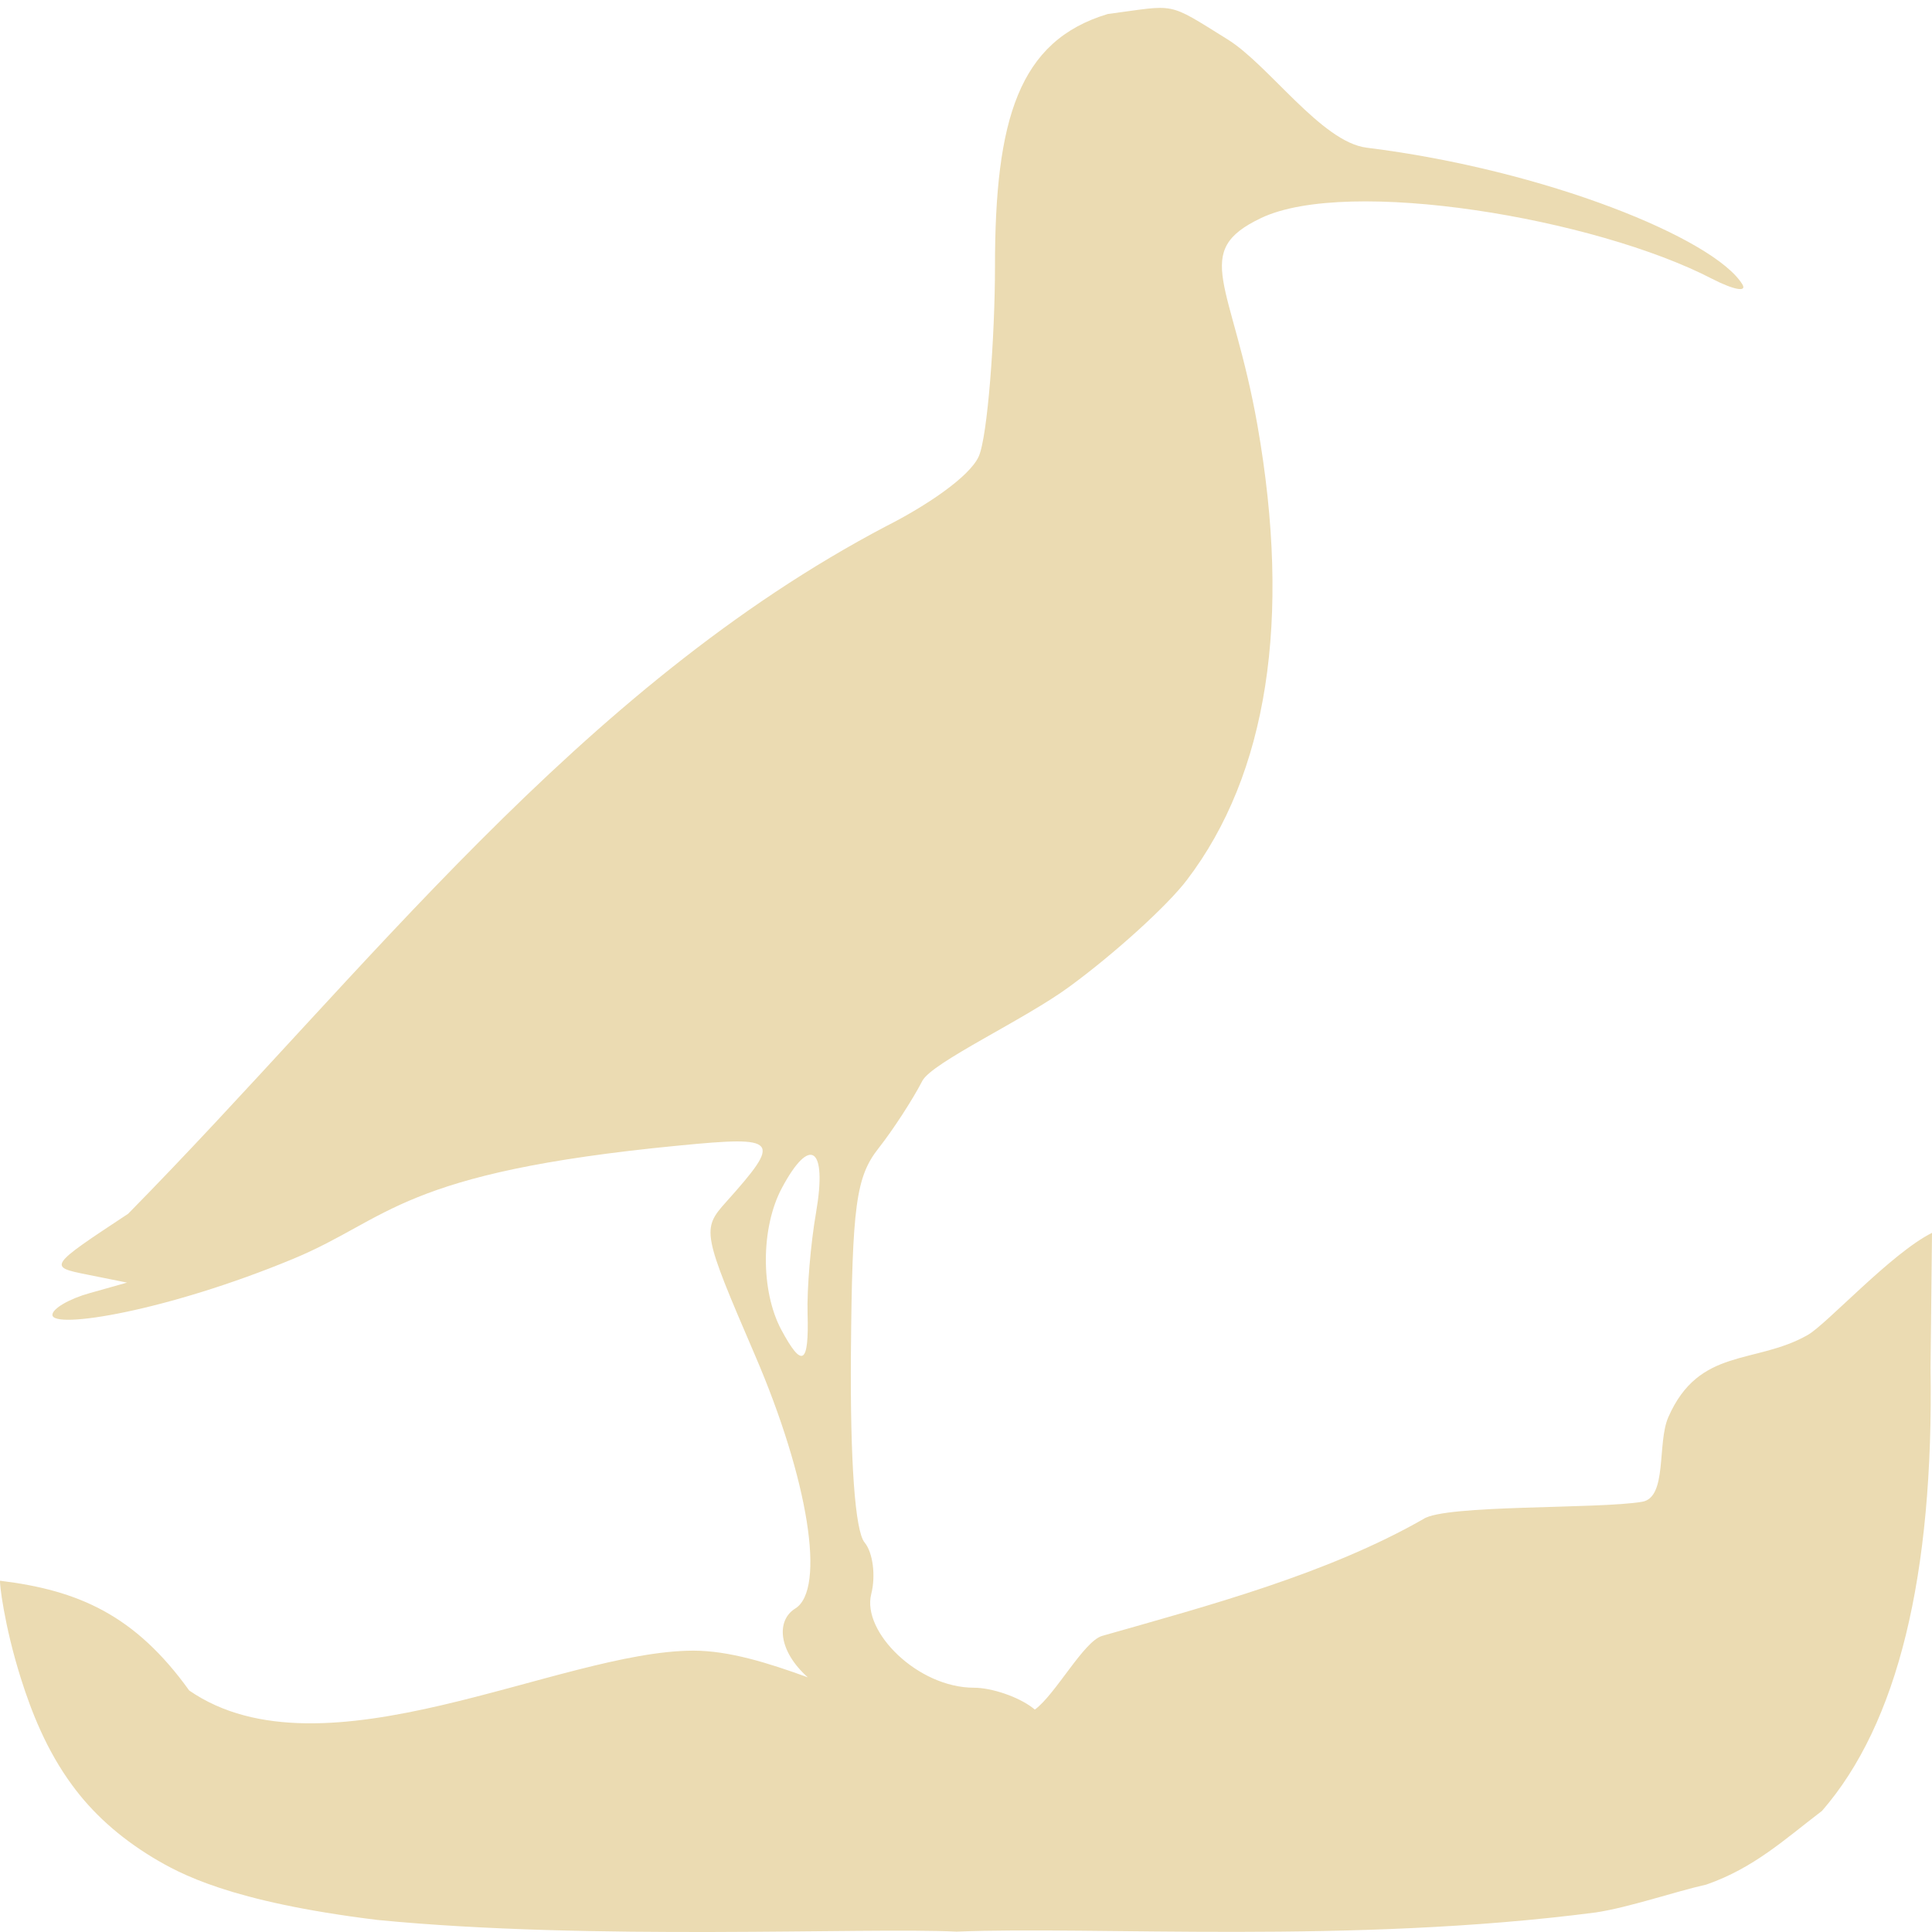
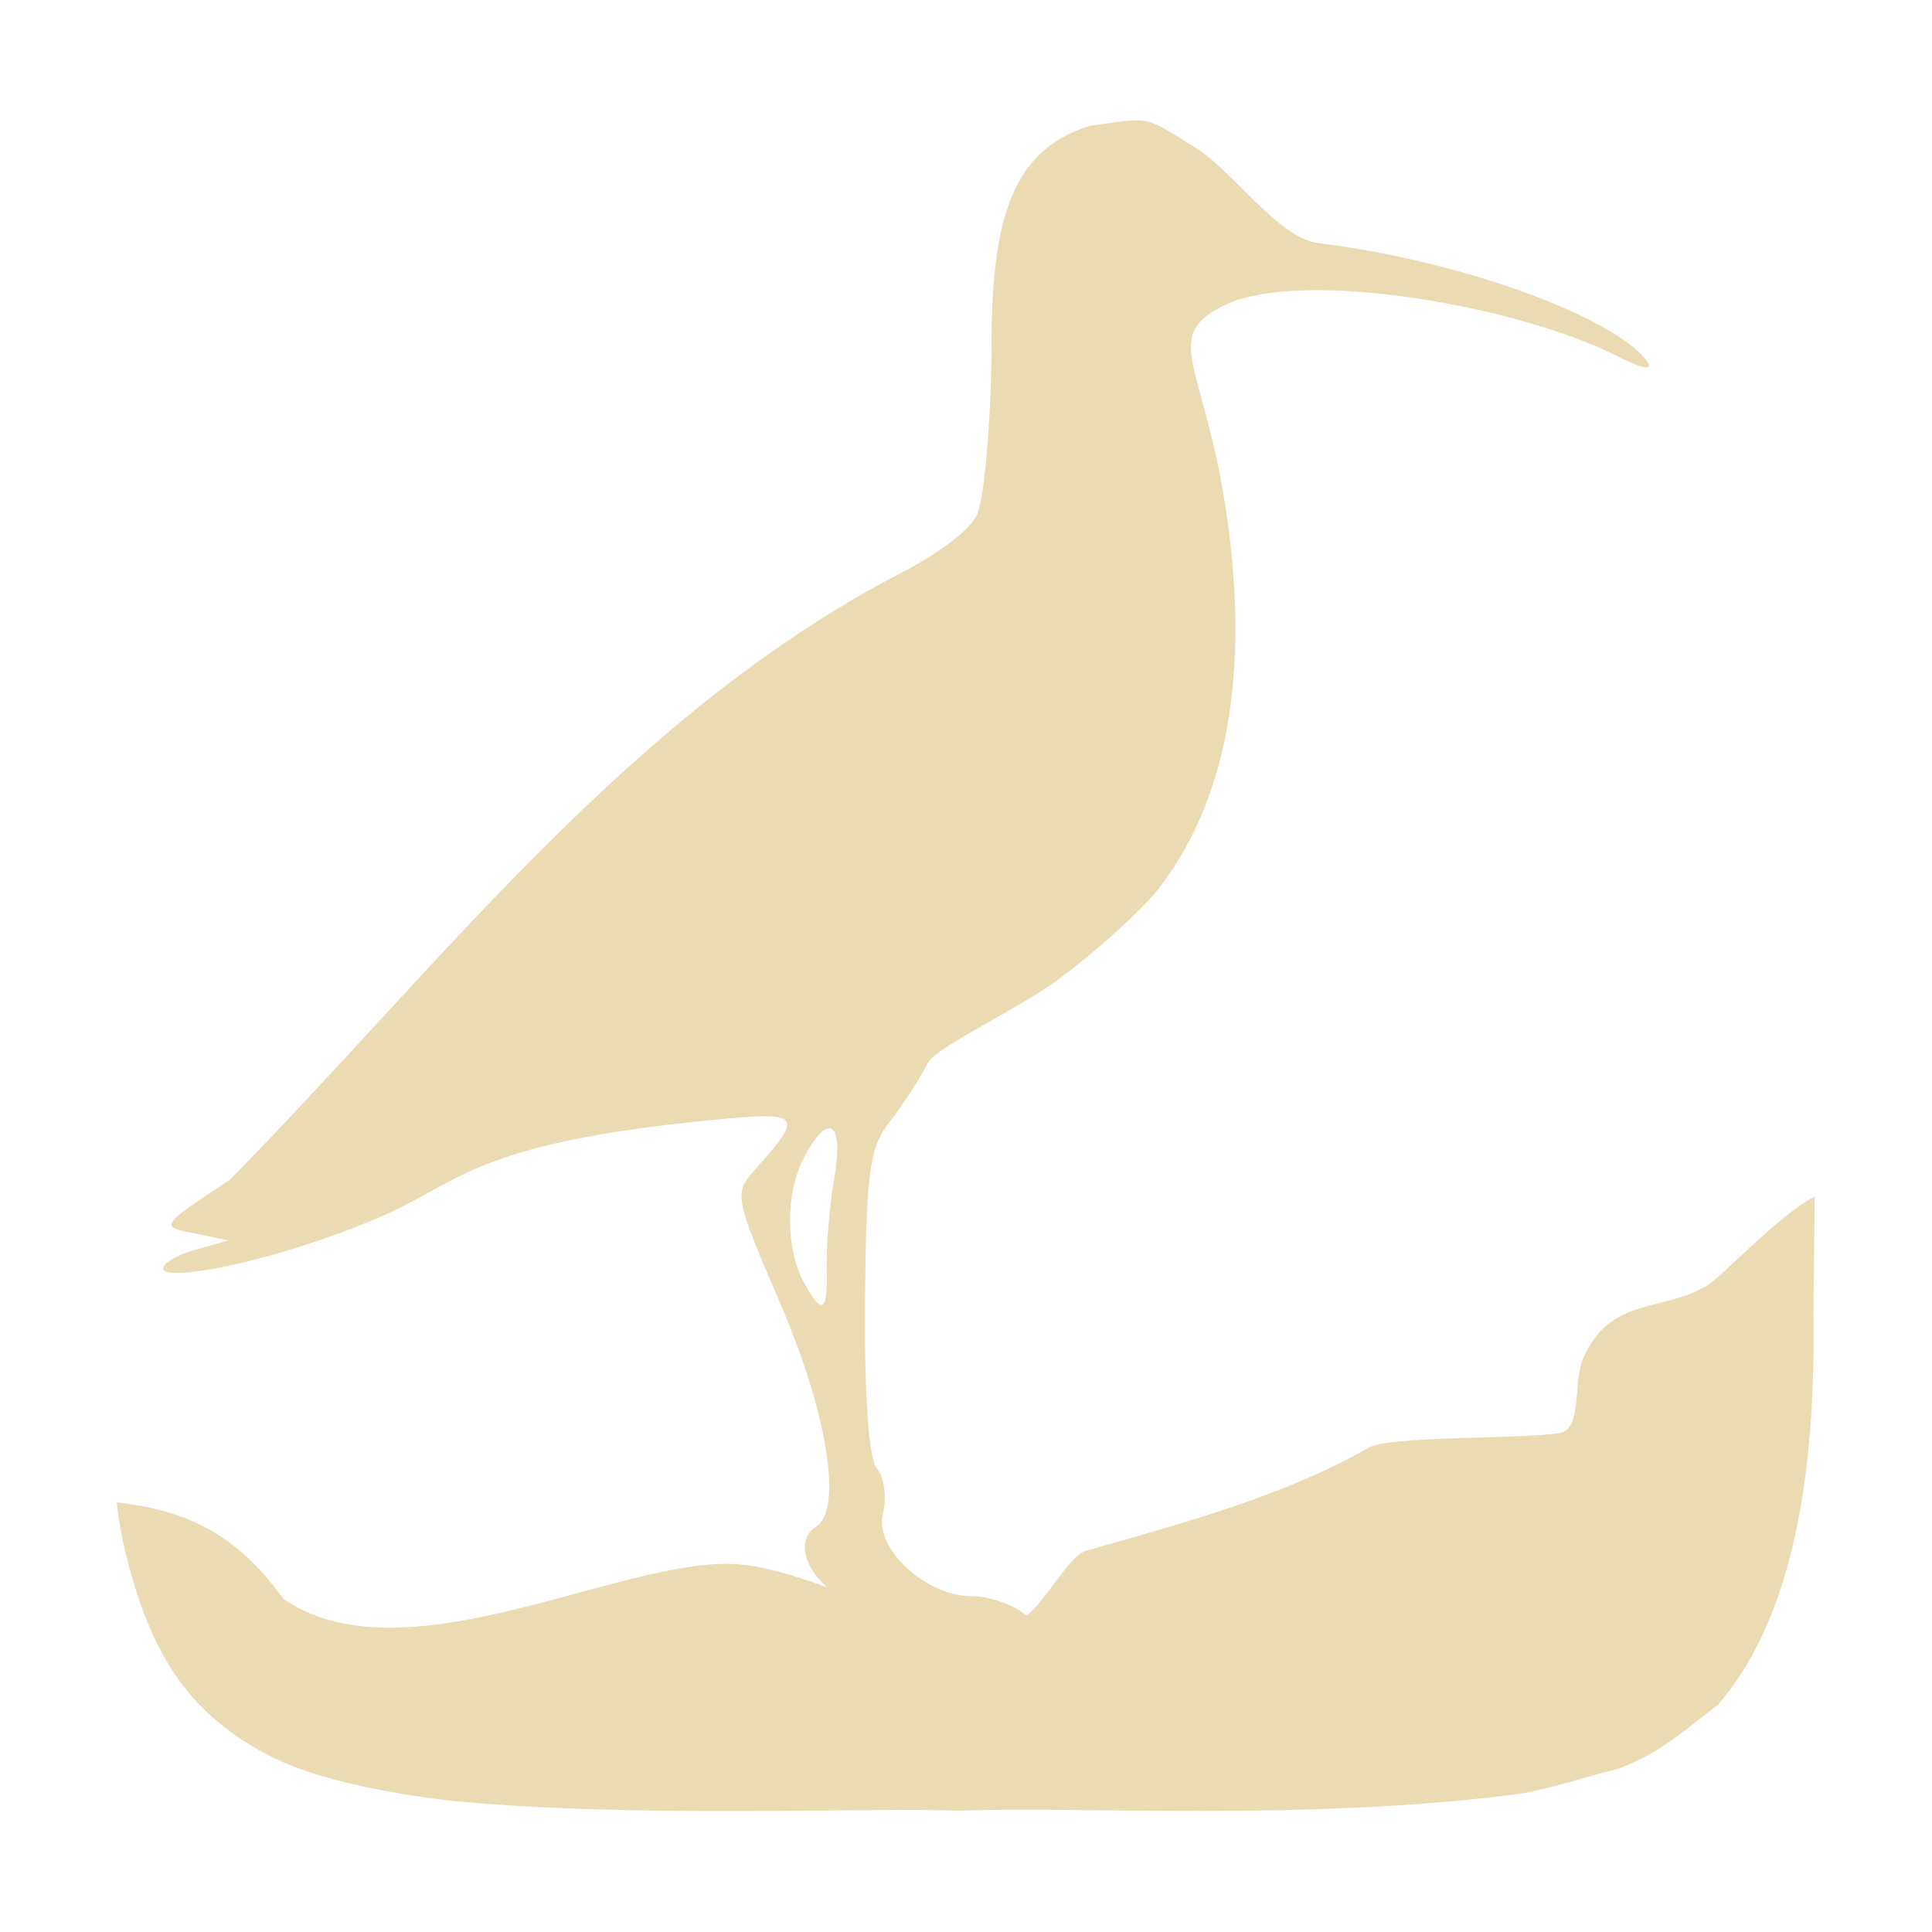
- <svg xmlns="http://www.w3.org/2000/svg" style="isolation:isolate" width="16" height="16" viewBox="0 0 16 16">
+ <svg xmlns="http://www.w3.org/2000/svg" width="16" height="16" version="1.1">
  <defs>
-     <style id="current-color-scheme" type="text/css">
-    .ColorScheme-Text { color:#ebdbb2; } .ColorScheme-Highlight { color:#458588; }
-   </style>
-     <linearGradient id="arrongin" x1="0%" x2="0%" y1="0%" y2="100%">
-       <stop offset="0%" style="stop-color:#d79921; stop-opacity:1" />
-       <stop offset="100%" style="stop-color:#b57614; stop-opacity:1" />
-     </linearGradient>
-     <linearGradient id="aurora" x1="0%" x2="0%" y1="0%" y2="100%">
-       <stop offset="0%" style="stop-color:#83a598; stop-opacity:1" />
-       <stop offset="100%" style="stop-color:#b16286; stop-opacity:1" />
-     </linearGradient>
-     <linearGradient id="fitdance" x1="0%" x2="0%" y1="0%" y2="100%">
-       <stop offset="0%" style="stop-color:#8ec07c; stop-opacity:1" />
-       <stop offset="100%" style="stop-color:#458588; stop-opacity:1" />
-     </linearGradient>
-     <linearGradient id="oomox" x1="0%" x2="0%" y1="0%" y2="100%">
-       <stop offset="0%" style="stop-color:#458588; stop-opacity:1" />
-       <stop offset="100%" style="stop-color:#928374; stop-opacity:1" />
-     </linearGradient>
-     <linearGradient id="rainblue" x1="0%" x2="0%" y1="0%" y2="100%">
-       <stop offset="0%" style="stop-color:#b8bb26; stop-opacity:1" />
-       <stop offset="100%" style="stop-color:#076678; stop-opacity:1" />
-     </linearGradient>
-     <linearGradient id="sunrise" x1="0%" x2="0%" y1="0%" y2="100%">
-       <stop offset="0%" style="stop-color: #fe8019; stop-opacity:1" />
-       <stop offset="100%" style="stop-color: #fabd2f; stop-opacity:1" />
-     </linearGradient>
-     <linearGradient id="telinkrin" x1="0%" x2="0%" y1="0%" y2="100%">
-       <stop offset="0%" style="stop-color: #83a598; stop-opacity:1" />
-       <stop offset="100%" style="stop-color: #83a598; stop-opacity:1" />
-     </linearGradient>
-     <linearGradient id="60spsycho" x1="0%" x2="0%" y1="0%" y2="100%">
-       <stop offset="0%" style="stop-color: #fb4934; stop-opacity:1" />
-       <stop offset="25%" style="stop-color: #fabd2f; stop-opacity:1" />
-       <stop offset="50%" style="stop-color: #fe8019; stop-opacity:1" />
-       <stop offset="100%" style="stop-color: #689d6a; stop-opacity:1" />
-     </linearGradient>
-     <linearGradient id="90ssummer" x1="0%" x2="0%" y1="0%" y2="100%">
-       <stop offset="0%" style="stop-color: #b16286; stop-opacity:1" />
-       <stop offset="20%" style="stop-color: #8ec07c; stop-opacity:1" />
-       <stop offset="50%" style="stop-color: #fabd2f; stop-opacity:1" />
-       <stop offset="100%" style="stop-color: #458588; stop-opacity:1" />
-     </linearGradient>
-     <linearGradient id="cyberneon" x1="0%" x2="0%" y1="0%" y2="100%">
-       <stop offset="0" style="stop-color:#83a598; stop-opacity:1" />
-       <stop offset="1" style="stop-color:#b16286; stop-opacity:1" />
-     </linearGradient>
+     <style type="text/css" id="current-color-scheme">.ColorScheme-Text { color:#ebdbb2; } .ColorScheme-Highlight { color:#458588; }</style>
  </defs>
-   <path style="fill:currentColor" class="ColorScheme-Text" fill-rule="evenodd" d="M 8.57 14.158 C 8.74 14.035 8.975 13.592 9.127 13.548 C 10.008 13.297 10.989 13.036 11.788 12.58 C 11.964 12.459 13.233 12.499 13.6 12.437 C 13.81 12.401 13.722 11.953 13.816 11.737 C 14.072 11.153 14.536 11.304 14.972 11.055 C 15.128 10.966 15.663 10.378 16 10.21 L 15.988 11.325 Q 16.029 13.916 15.089 14.997 C 14.779 15.233 14.527 15.469 14.132 15.607 C 13.866 15.667 13.493 15.796 13.216 15.838 C 11.186 16.102 9.07 15.95 7.922 15.997 C 7.164 15.96 4.902 16.074 3.124 15.9 C 1.903 15.75 1.486 15.515 1.268 15.385 C 0.981 15.211 0.763 15.01 0.599 14.786 C 0.385 14.496 0.26 14.175 0.174 13.903 C 0.032 13.455 -0.007 13.093 0.001 13.091 C 0.65 13.17 1.118 13.375 1.567 14 C 2.678 14.766 4.635 13.67 5.743 13.67 C 6.035 13.67 6.358 13.77 6.69 13.891 C 6.445 13.673 6.426 13.42 6.586 13.321 C 6.841 13.163 6.695 12.25 6.252 11.222 C 5.817 10.211 5.811 10.18 6.011 9.957 C 6.478 9.435 6.454 9.406 5.622 9.487 C 3.31 9.71 3.229 10.092 2.431 10.424 C 1.381 10.86 0.434 11.011 0.434 10.889 C 0.434 10.838 0.573 10.756 0.743 10.709 L 1.052 10.622 L 0.724 10.556 C 0.398 10.491 0.399 10.489 1.061 10.052 C 3.01 8.072 4.792 5.695 7.342 4.356 C 7.662 4.194 8.027 3.952 8.105 3.781 C 8.179 3.619 8.24 2.782 8.24 2.207 C 8.24 0.987 8.436 0.337 9.174 0.116 C 9.749 0.041 9.653 0.007 10.166 0.326 C 10.508 0.538 10.944 1.177 11.318 1.223 C 12.806 1.408 14.195 1.976 14.429 2.354 C 14.471 2.422 14.358 2.401 14.179 2.309 C 13.208 1.806 11.165 1.464 10.445 1.805 C 9.856 2.085 10.205 2.339 10.414 3.524 C 10.696 5.13 10.497 6.412 9.829 7.288 C 9.669 7.499 9.232 7.896 8.858 8.17 C 8.485 8.445 7.719 8.797 7.638 8.952 C 7.558 9.107 7.395 9.358 7.276 9.509 C 7.089 9.746 7.057 9.983 7.047 11.204 C 7.04 12.099 7.081 12.679 7.16 12.774 C 7.229 12.857 7.254 13.05 7.215 13.202 C 7.137 13.514 7.601 13.977 8.066 13.977 C 8.212 13.977 8.43 14.051 8.55 14.142 C 8.558 14.148 8.566 14.154 8.57 14.158 L 8.57 14.158 Z M 6.688 10.879 C 6.682 10.678 6.713 10.299 6.759 10.037 C 6.851 9.5 6.709 9.401 6.476 9.837 C 6.3 10.165 6.298 10.689 6.47 11.012 C 6.644 11.336 6.7 11.301 6.688 10.879 L 6.688 10.879 L 6.688 10.879 Z" />
+   <path class="ColorScheme-Text" fill="currentColor" d="m8.501 13.38c0.149-0.108 0.356-0.497 0.489-0.536 0.774-0.221 1.636-0.45 2.338-0.851 0.155-0.106 1.27-0.071 1.592-0.126 0.184-0.032 0.107-0.425 0.19-0.615 0.225-0.513 0.633-0.381 1.016-0.599 0.137-0.078 0.607-0.595 0.903-0.743l-0.011 0.98q0.036 2.277-0.79 3.227c-0.272 0.207-0.494 0.415-0.841 0.536-0.234 0.053-0.561 0.166-0.805 0.203-1.784 0.232-3.643 0.098-4.652 0.14-0.666-0.033-2.654 0.068-4.216-0.085-1.073-0.132-1.439-0.338-1.631-0.453-0.252-0.153-0.444-0.33-0.588-0.526-0.188-0.255-0.298-0.537-0.373-0.776-0.125-0.394-0.159-0.712-0.152-0.714 0.57 0.069 0.982 0.25 1.376 0.799 0.976 0.673 2.696-0.29 3.67-0.29 0.257 0 0.54 0.088 0.832 0.194-0.215-0.192-0.232-0.414-0.091-0.501 0.224-0.139 0.096-0.941-0.293-1.845-0.382-0.888-0.388-0.916-0.212-1.112 0.41-0.459 0.389-0.484-0.342-0.413-2.032 0.196-2.103 0.532-2.804 0.823-0.923 0.383-1.755 0.516-1.755 0.409 0-0.045 0.122-0.117 0.272-0.158l0.272-0.076-0.288-0.058c-0.286-0.057-0.286-0.059 0.296-0.443 1.713-1.74 3.279-3.829 5.519-5.005 0.281-0.142 0.602-0.355 0.67-0.505 0.065-0.142 0.119-0.878 0.119-1.383 0-1.072 0.172-1.643 0.821-1.837 0.505-0.066 0.421-0.096 0.872 0.184 0.3 0.186 0.684 0.748 1.012 0.788 1.308 0.163 2.528 0.662 2.734 0.994 0.037 0.06-0.062 0.041-0.22-0.04-0.853-0.442-2.649-0.743-3.281-0.443-0.518 0.246-0.211 0.469-0.027 1.511 0.248 1.411 0.073 2.538-0.514 3.308-0.141 0.185-0.525 0.534-0.853 0.775-0.328 0.242-1.001 0.551-1.072 0.687-0.07 0.136-0.213 0.357-0.318 0.489-0.164 0.208-0.192 0.416-0.201 1.489-0.006 0.786 0.03 1.296 0.099 1.38 0.061 0.073 0.083 0.242 0.048 0.376-0.069 0.274 0.339 0.681 0.748 0.681 0.128 0 0.32 0.065 0.425 0.145 0.007 0.005 0.014 0.011 0.018 0.014zm-1.654-2.881c-0.005-0.177 0.022-0.51 0.062-0.74 0.081-0.472-0.044-0.559-0.249-0.176-0.155 0.288-0.156 0.749-0.005 1.033 0.153 0.285 0.202 0.254 0.192-0.117z" />
</svg>
